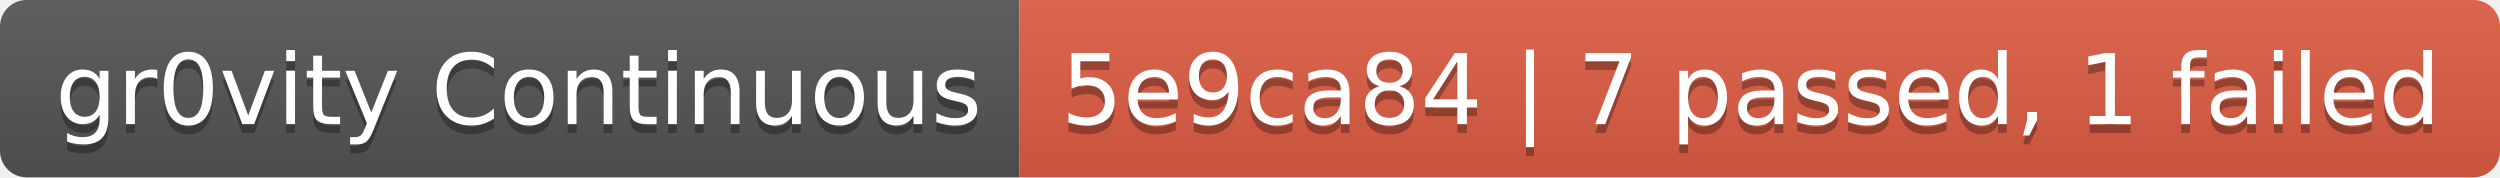
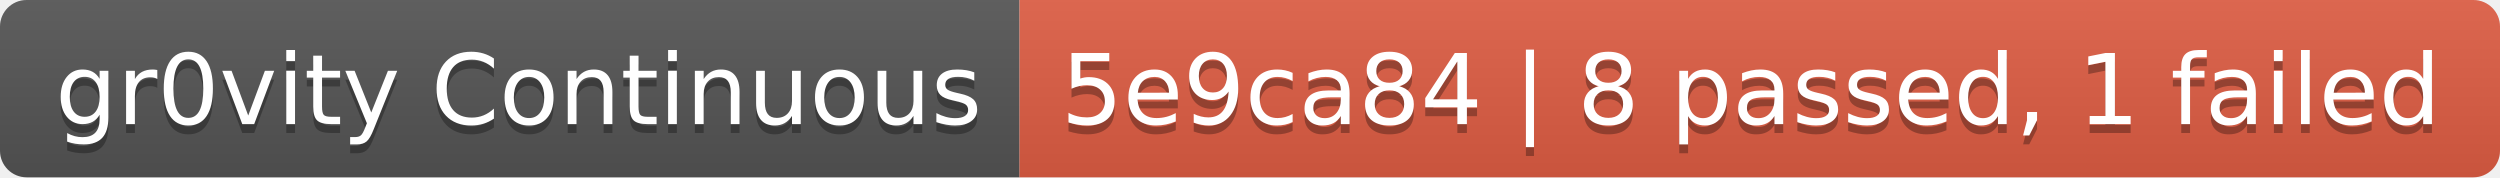
- <svg xmlns="http://www.w3.org/2000/svg" width="282" height="20" role="img" aria-label="gr0vity Continuous: 5e9ca84 | 7 passed, 1 failed">
+ <svg xmlns="http://www.w3.org/2000/svg" width="282" height="20" role="img" aria-label="gr0vity Continuous: 5e9ca84 | 8 passed, 1 failed">
  <linearGradient id="s" x2="0" y2="100%">
    <stop offset="0" stop-color="#bbb" stop-opacity=".1" />
    <stop offset="1" stop-opacity=".1" />
  </linearGradient>
  <clipPath id="r">
    <rect width="282" height="20" rx="3" fill="#fff" />
  </clipPath>
  <g clip-path="url(#r)">
    <rect width="115" height="20" fill="#555" />
    <rect x="115" width="167" height="20" fill="#e05d44" />
    <rect width="282" height="20" fill="url(#s)" />
  </g>
  <g fill="#fff" text-anchor="middle" font-family="Verdana,Geneva,DejaVu Sans,sans-serif" text-rendering="geometricPrecision" font-size="110">
    <text aria-hidden="true" x="585" y="150" fill="#010101" fill-opacity=".3" transform="scale(.1)" textLength="1050">gr0vity Continuous</text>
    <text x="585" y="140" transform="scale(.1)" fill="#fff" textLength="1050">gr0vity Continuous</text>
-     <text aria-hidden="true" x="1975" y="150" fill="#010101" fill-opacity=".3" transform="scale(.1)" textLength="1570">5e9ca84 | 7 passed, 1 failed</text>
-     <text x="1975" y="140" transform="scale(.1)" fill="#fff" textLength="1570">5e9ca84 | 7 passed, 1 failed</text>
+     <text aria-hidden="true" x="1975" y="150" fill="#010101" fill-opacity=".3" transform="scale(.1)" textLength="1570">5e9ca84 | 8 passed, 1 failed</text>
+     <text x="1975" y="140" transform="scale(.1)" fill="#fff" textLength="1570">5e9ca84 | 8 passed, 1 failed</text>
  </g>
</svg>
